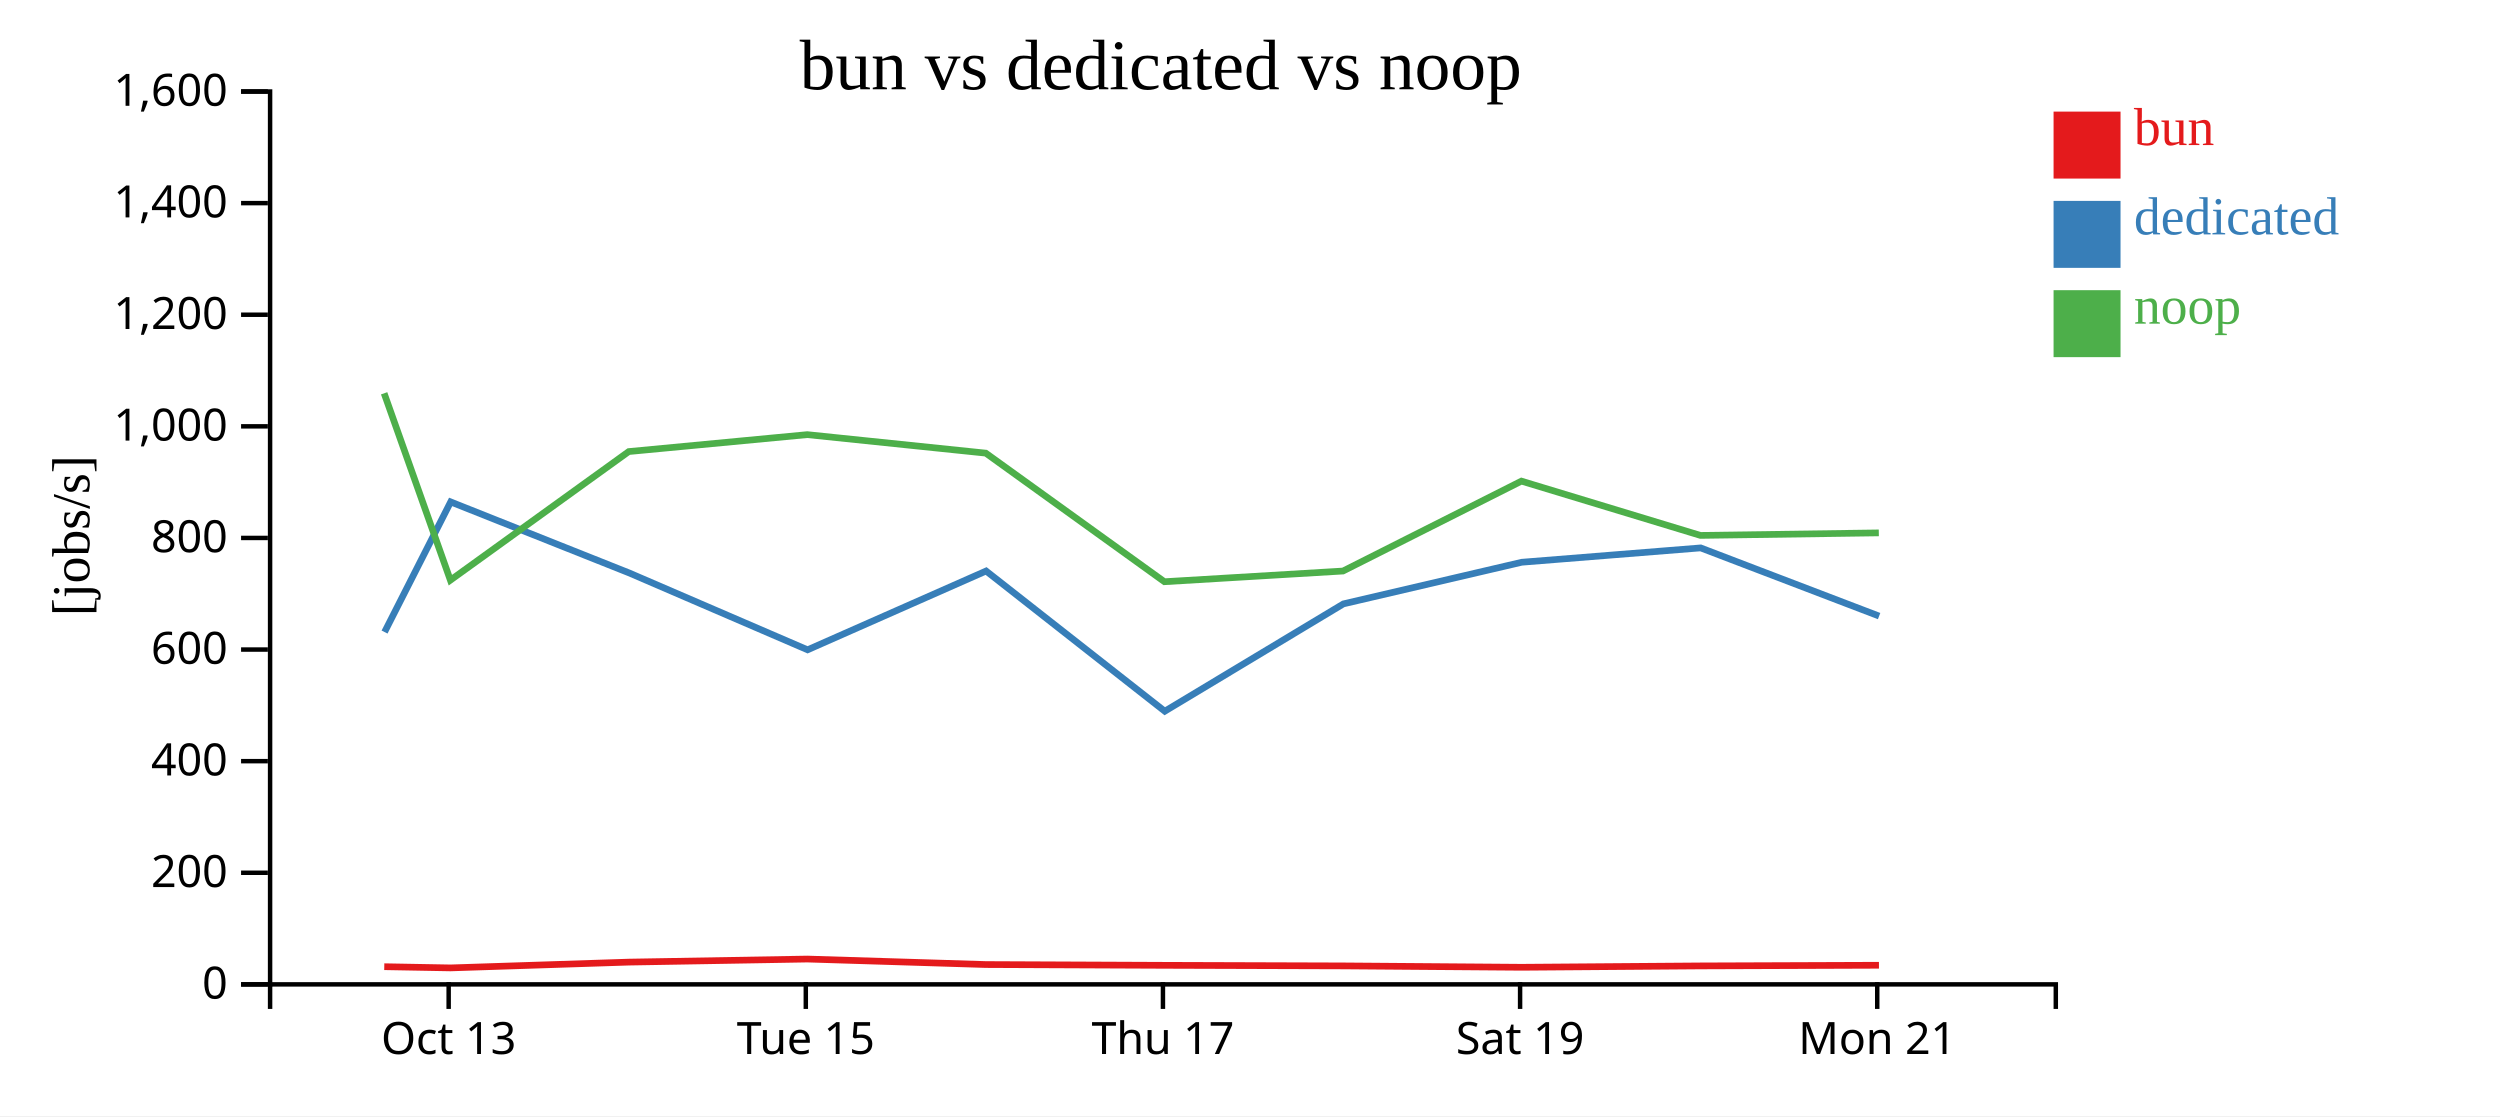
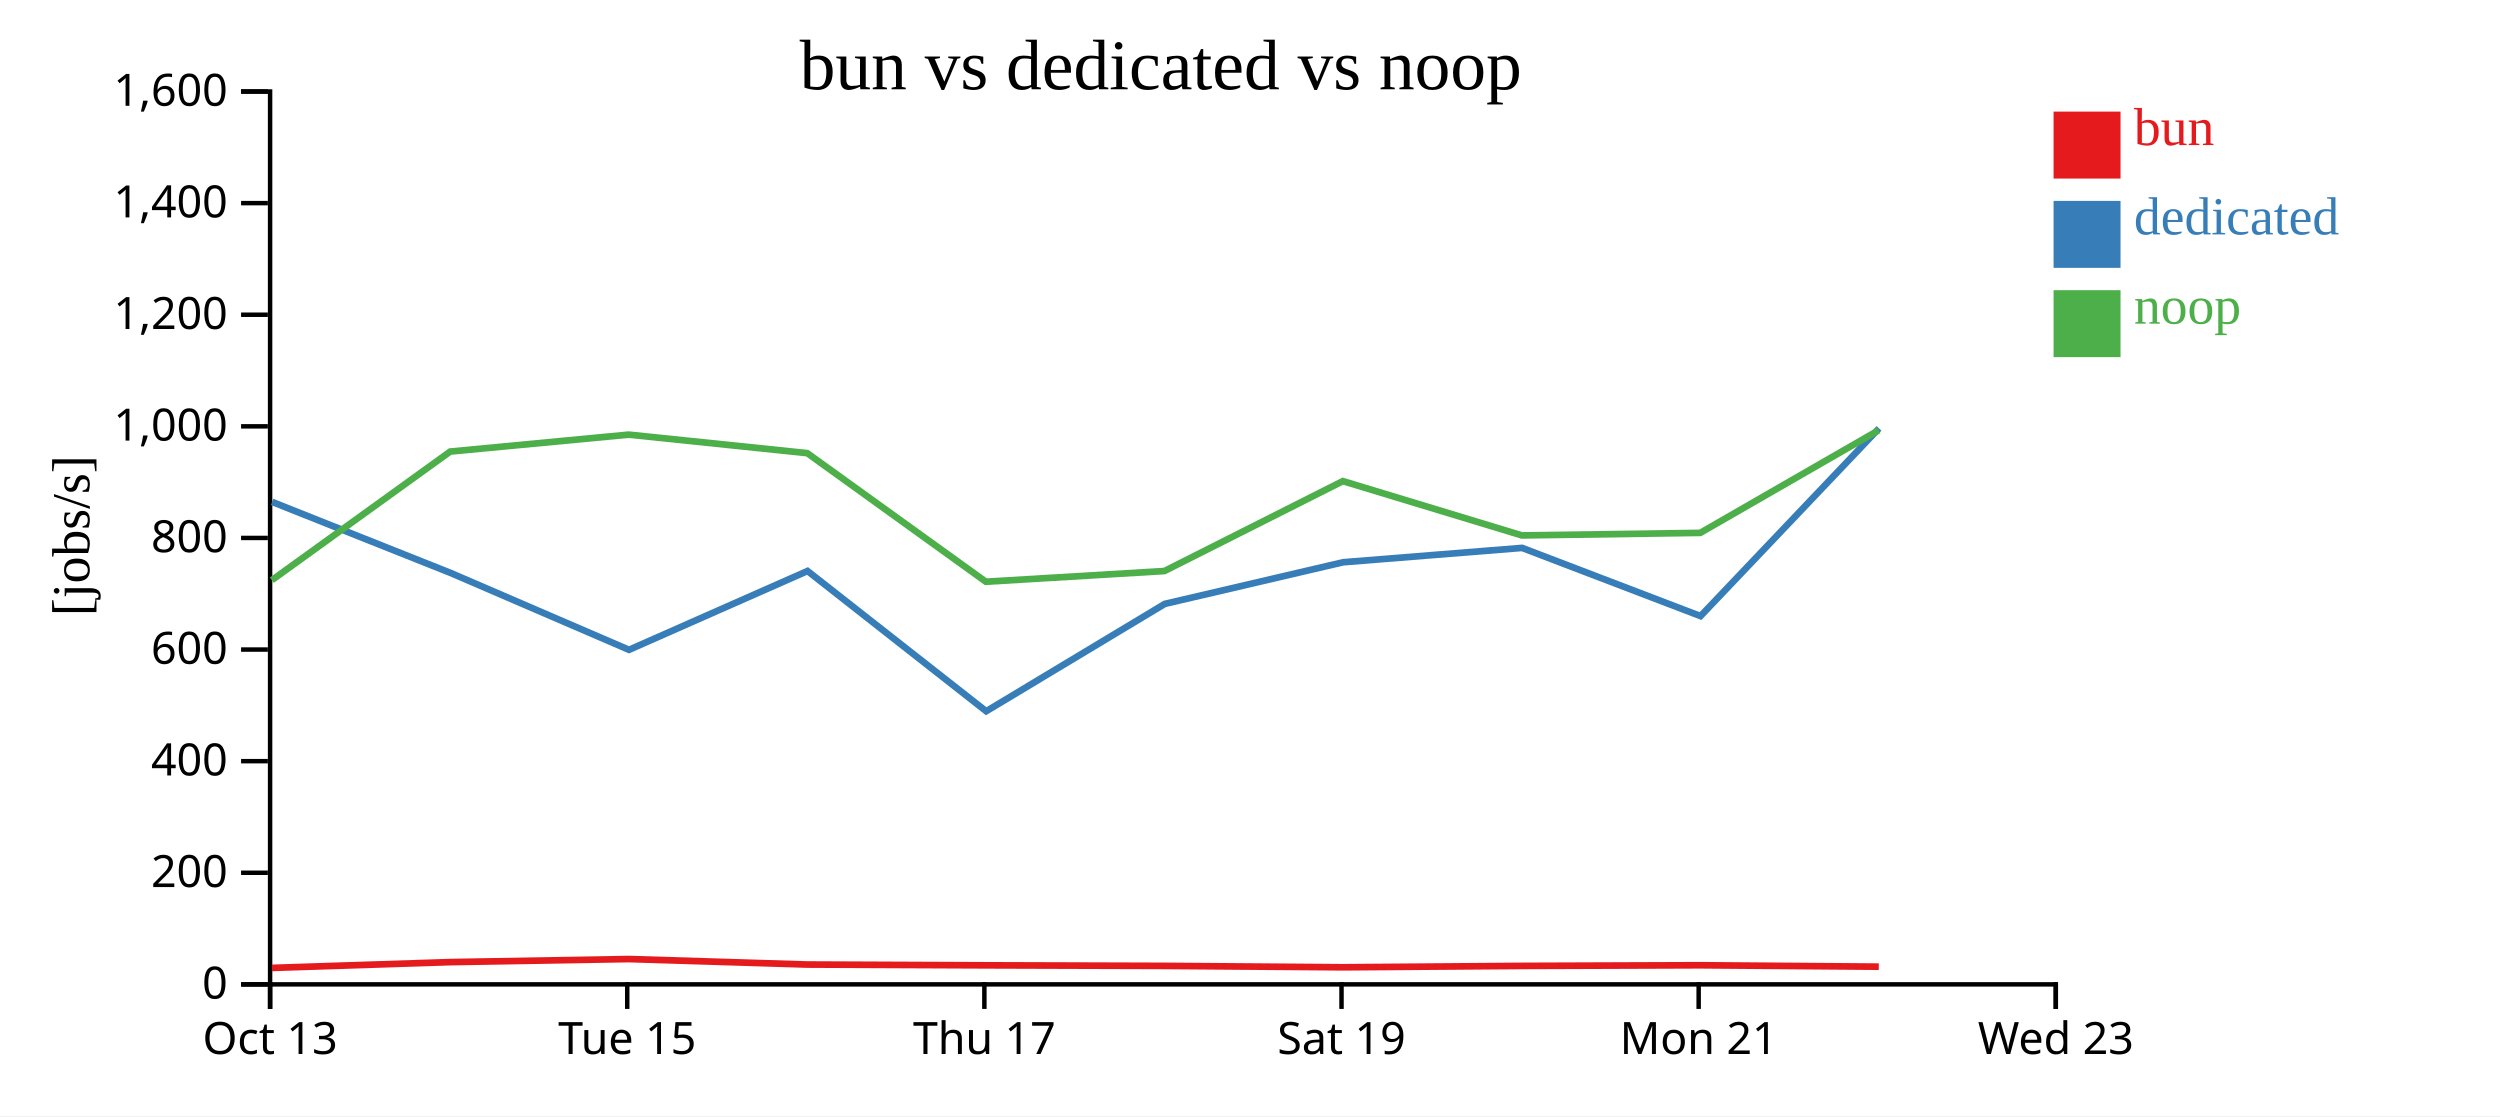
<svg xmlns="http://www.w3.org/2000/svg" width="560" height="250">
  <rect width="100%" height="100%" fill="white" />
  <g transform="translate(60,20)">
    <g transform="translate(0,200)" fill="none" font-size="10" font-family="sans-serif" text-anchor="middle">
      <path class="domain" stroke="currentColor" d="M0.5,6V0.5H400.5V6" />
-       <g class="tick" opacity="1" transform="translate(40.5,0)">
+       <g class="tick" opacity="1" transform="translate(0.5,0)">
        <line stroke="currentColor" y2="6" />
        <text fill="currentColor" y="9" dy="0.71em">Oct 13</text>
      </g>
-       <g class="tick" opacity="1" transform="translate(120.5,0)">
+       <g class="tick" opacity="1" transform="translate(80.5,0)">
        <line stroke="currentColor" y2="6" />
        <text fill="currentColor" y="9" dy="0.71em">Tue 15</text>
      </g>
-       <g class="tick" opacity="1" transform="translate(200.5,0)">
+       <g class="tick" opacity="1" transform="translate(160.5,0)">
        <line stroke="currentColor" y2="6" />
        <text fill="currentColor" y="9" dy="0.71em">Thu 17</text>
      </g>
-       <g class="tick" opacity="1" transform="translate(280.5,0)">
+       <g class="tick" opacity="1" transform="translate(240.5,0)">
        <line stroke="currentColor" y2="6" />
        <text fill="currentColor" y="9" dy="0.71em">Sat 19</text>
      </g>
-       <g class="tick" opacity="1" transform="translate(360.5,0)">
+       <g class="tick" opacity="1" transform="translate(320.5,0)">
        <line stroke="currentColor" y2="6" />
        <text fill="currentColor" y="9" dy="0.71em">Mon 21</text>
+       </g>
+       <g class="tick" opacity="1" transform="translate(400.5,0)">
+         <line stroke="currentColor" y2="6" />
+         <text fill="currentColor" y="9" dy="0.71em">Wed 23</text>
      </g>
    </g>
    <g fill="none" font-size="10" font-family="sans-serif" text-anchor="end">
      <path class="domain" stroke="currentColor" d="M-6,200.5H0.5V0.5H-6" />
      <g class="tick" opacity="1" transform="translate(0,200.5)">
        <line stroke="currentColor" x2="-6" />
        <text fill="currentColor" x="-9" dy="0.32em">0</text>
      </g>
      <g class="tick" opacity="1" transform="translate(0,175.5)">
        <line stroke="currentColor" x2="-6" />
        <text fill="currentColor" x="-9" dy="0.32em">200</text>
      </g>
      <g class="tick" opacity="1" transform="translate(0,150.5)">
        <line stroke="currentColor" x2="-6" />
        <text fill="currentColor" x="-9" dy="0.32em">400</text>
      </g>
      <g class="tick" opacity="1" transform="translate(0,125.5)">
        <line stroke="currentColor" x2="-6" />
        <text fill="currentColor" x="-9" dy="0.32em">600</text>
      </g>
      <g class="tick" opacity="1" transform="translate(0,100.5)">
        <line stroke="currentColor" x2="-6" />
        <text fill="currentColor" x="-9" dy="0.32em">800</text>
      </g>
      <g class="tick" opacity="1" transform="translate(0,75.5)">
        <line stroke="currentColor" x2="-6" />
        <text fill="currentColor" x="-9" dy="0.32em">1,000</text>
      </g>
      <g class="tick" opacity="1" transform="translate(0,50.5)">
        <line stroke="currentColor" x2="-6" />
        <text fill="currentColor" x="-9" dy="0.32em">1,200</text>
      </g>
      <g class="tick" opacity="1" transform="translate(0,25.5)">
        <line stroke="currentColor" x2="-6" />
        <text fill="currentColor" x="-9" dy="0.32em">1,400</text>
      </g>
      <g class="tick" opacity="1" transform="translate(0,0.5)">
        <line stroke="currentColor" x2="-6" />
        <text fill="currentColor" x="-9" dy="0.32em">1,600</text>
      </g>
    </g>
    <text text-anchor="middle" style="font-size: 12px" transform="rotate(-90)" y="-40" x="-100">[jobs/s]</text>
    <text text-anchor="middle" style="font-size: 16px" y="0" x="200">bun vs dedicated vs noop</text>
-     <path class="line" fill="none" stroke="#e41a1c" stroke-width="1.5" d="M26.076,196.541L40.916,196.81L80.871,195.513L120.841,194.826L160.842,196.058L200.859,196.233L240.862,196.36L280.832,196.671L320.93,196.364L360.885,196.217" />
-     <path class="line" fill="none" stroke="#377eb8" stroke-width="1.5" d="M26.141,121.581L40.95,92.427L80.915,108.329L120.896,125.56L160.884,107.905L200.909,139.316L240.914,115.271L280.862,105.944L320.95,102.729L360.92,118.003" />
-     <path class="line" fill="none" stroke="#4daf4a" stroke-width="1.5" d="M26.046,68.097L40.883,109.959L80.844,81.15L120.816,77.357L160.815,81.503L200.829,110.306L240.831,107.911L280.8,87.77L320.899,99.933L360.854,99.365" />
+     <path class="line" fill="none" stroke="#e41a1c" stroke-width="1.5" d="M0.916,196.81L40.871,195.513L80.841,194.826L120.842,196.058L160.859,196.233L200.862,196.36L240.832,196.671L280.93,196.364L320.885,196.217L360.848,196.536" />
+     <path class="line" fill="none" stroke="#377eb8" stroke-width="1.5" d="M0.95,92.427L40.915,108.329L80.896,125.56L120.884,107.905L160.909,139.316L200.914,115.271L240.862,105.944L280.95,102.729L320.92,118.003L360.895,75.954" />
+     <path class="line" fill="none" stroke="#4daf4a" stroke-width="1.5" d="M0.883,109.959L40.844,81.15L80.816,77.357L120.815,81.503L160.829,110.306L200.831,107.911L240.8,87.77L280.899,99.933L320.854,99.365L360.818,76.374" />
    <rect class="dot" x="400" y="5" width="15" height="15" style="fill: #e41a1c;" />
    <rect class="dot" x="400" y="25" width="15" height="15" style="fill: #377eb8;" />
    <rect class="dot" x="400" y="45" width="15" height="15" style="fill: #4daf4a;" />
    <text class="label" x="418" y="12.5" style="fill: #e41a1c; alignment-baseline: middle;" text-anchor="left">bun</text>
    <text class="label" x="418" y="32.5" style="fill: #377eb8; alignment-baseline: middle;" text-anchor="left">dedicated</text>
    <text class="label" x="418" y="52.5" style="fill: #4daf4a; alignment-baseline: middle;" text-anchor="left">noop</text>
  </g>
</svg>
